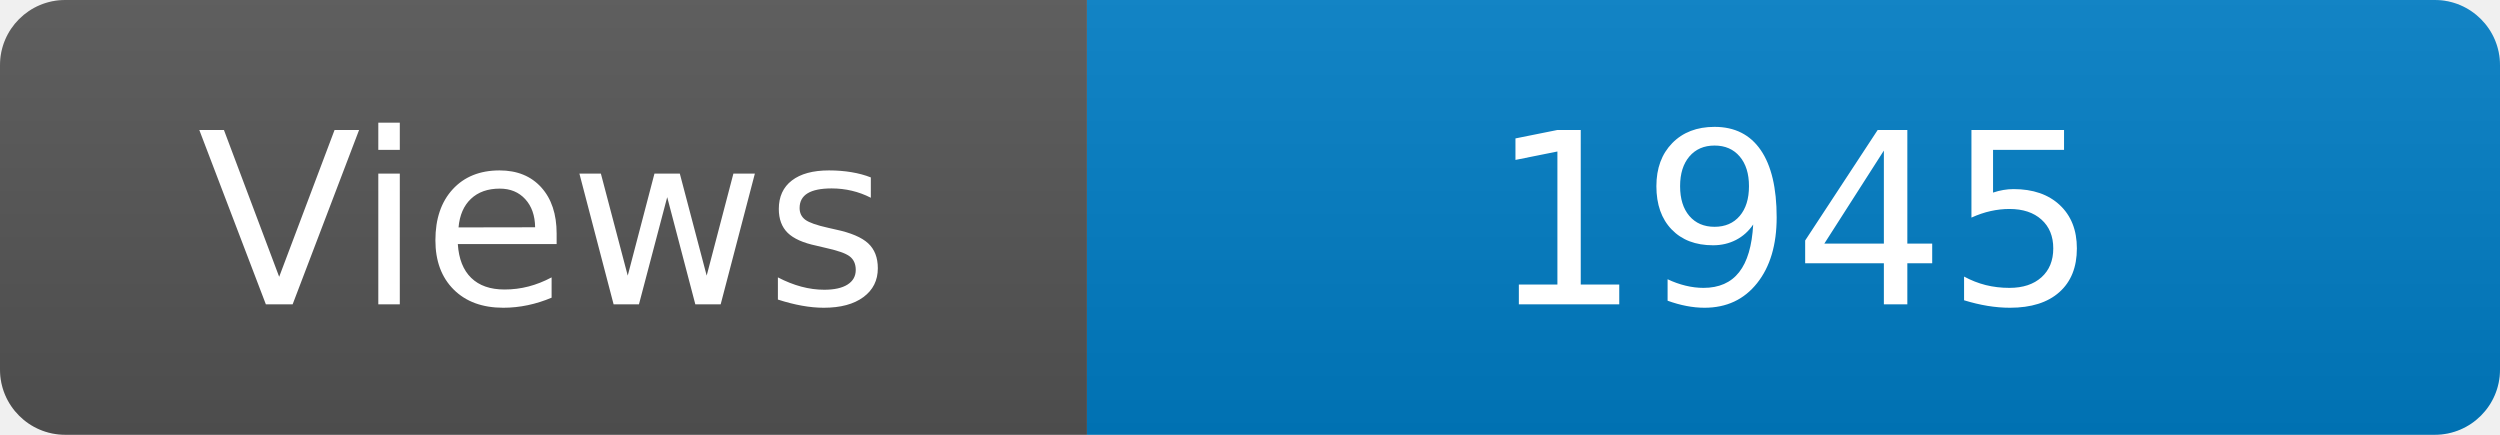
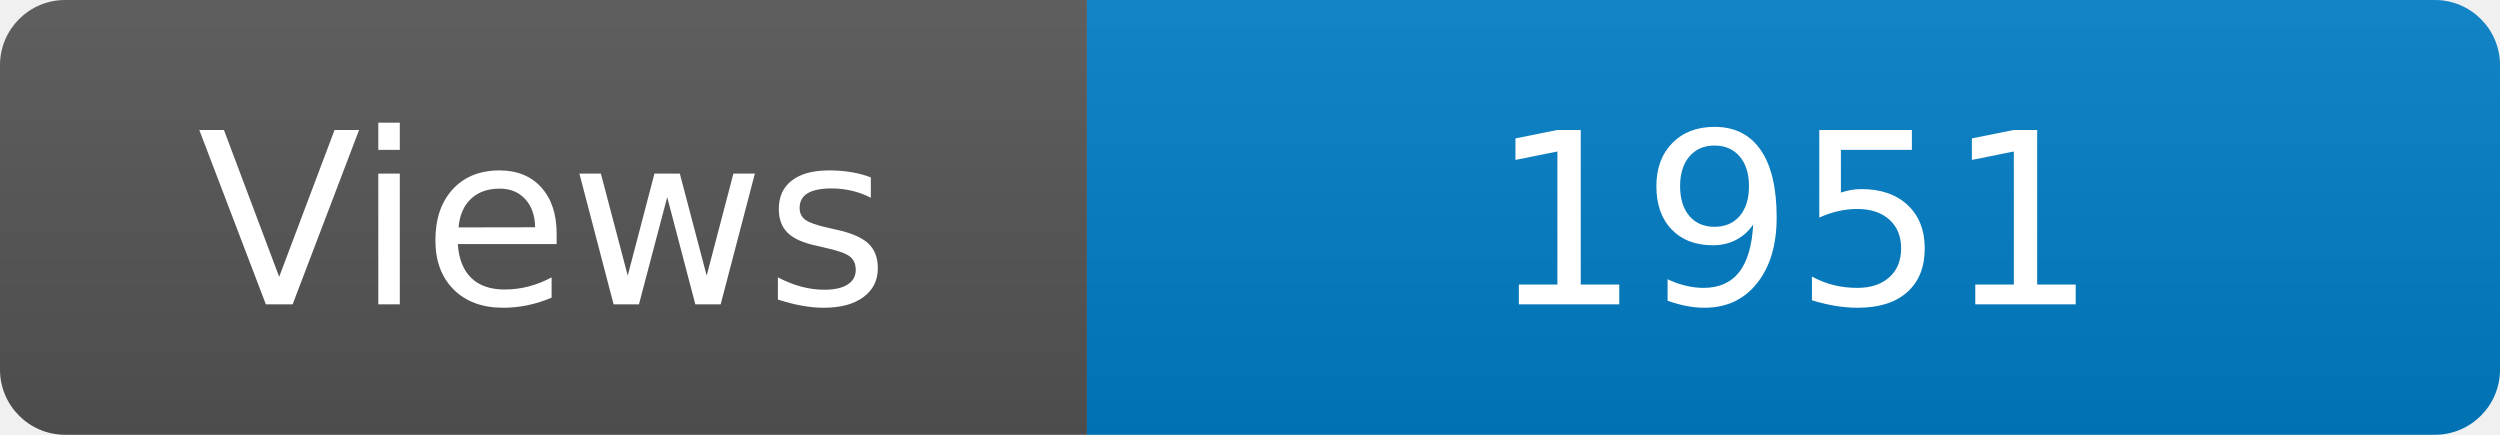
<svg xmlns="http://www.w3.org/2000/svg" width="115" height="20" role="img" aria-label="Maintained?: yes">
  <linearGradient id="s" x2="0" y2="100%">
    <stop offset="0" stop-color="#bbb" stop-opacity=".1" />
    <stop offset="1" stop-opacity=".1" />
  </linearGradient>
  <clipPath id="r">
    <rect width="115" height="20" rx="3" fill="#fff" />
  </clipPath>
  <g clip-path="url(#r)">
    <rect width="50" height="20" fill="#555" />
    <rect x="50" width="160" height="20" fill="#007ec6" />
    <rect width="115" height="20" fill="url(#s)" />
  </g>
  <g fill="#fff" text-anchor="middle" font-family="Verdana,Geneva,DejaVu Sans,sans-serif" font-size="110">
    <text x="250" y="140" transform="scale(.1)" fill="#fff">Views</text>
-     <text x="825" y="140" transform="scale(.1)" fill="#fff">1945</text>
+     <text x="825" y="140" transform="scale(.1)" fill="#fff">1951</text>
  </g>
</svg>
